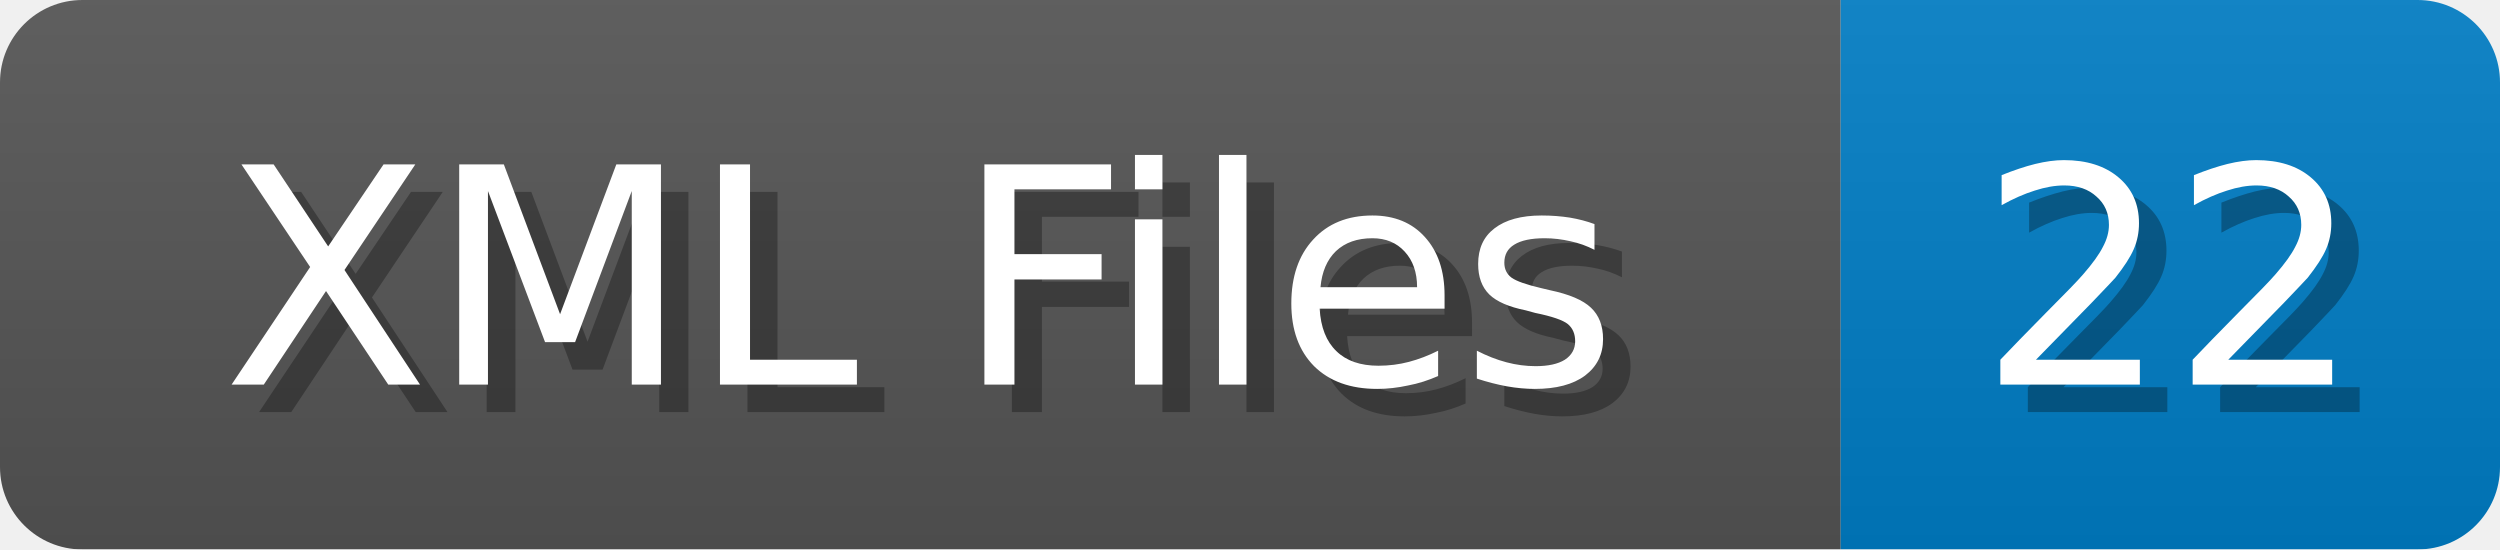
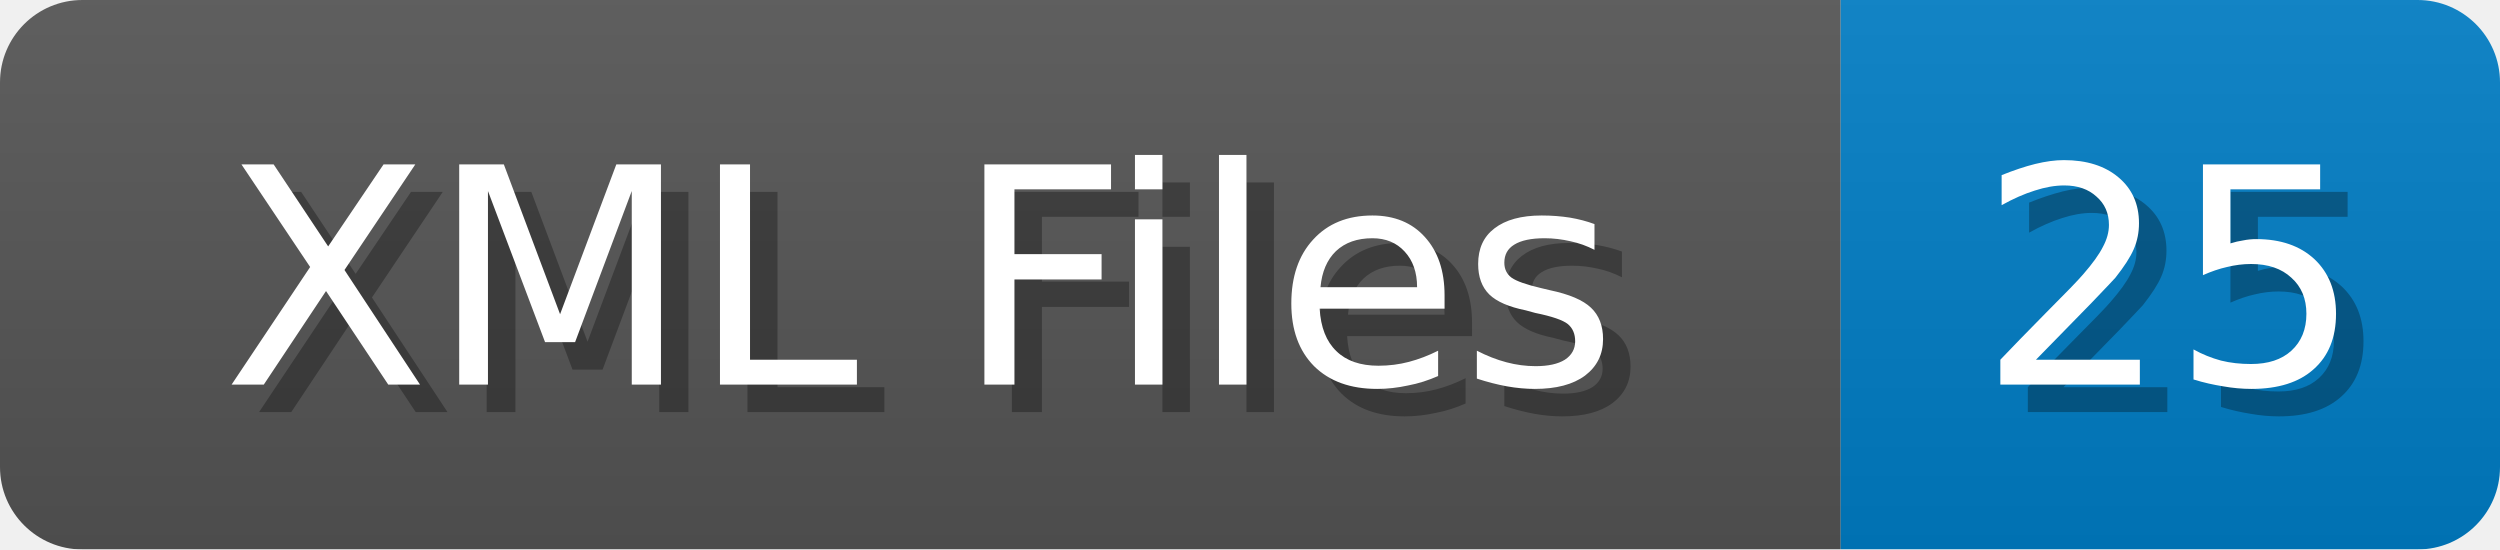
<svg xmlns="http://www.w3.org/2000/svg" width="91" height="20">
  <linearGradient id="b" x2="0" y2="100%">
    <stop offset="0" stop-color="#bbb" stop-opacity=".1" />
    <stop offset="1" stop-opacity=".1" />
  </linearGradient>
  <mask id="anybadge_1">
    <rect width="91" height="20" rx="3" fill="#fff" />
  </mask>
  <g mask="url(#anybadge_1)">
    <path fill="#555" d="M0 0h67v20H0z" />
    <path fill="#007ec6" d="M67 0h24v20H67z" />
    <path fill="url(#b)" d="M0 0h91v20H0z" />
  </g>
  <g fill="#fff" text-anchor="middle" font-family="DejaVu Sans,Verdana,Geneva,sans-serif" font-size="11">
    <text x="34.5" y="15" fill="#010101" fill-opacity=".3">XML Files</text>
    <text x="33.5" y="14">XML Files</text>
  </g>
  <g fill="#fff" text-anchor="middle" font-family="DejaVu Sans,Verdana,Geneva,sans-serif" font-size="11">
-     <text x="80.0" y="15" fill="#010101" fill-opacity=".3">22</text>
-     <text x="79.0" y="14">22</text>
+     <text x="80.0" y="15" fill="#010101" fill-opacity=".3">25</text>
+     <text x="79.0" y="14">25</text>
  </g>
</svg>
